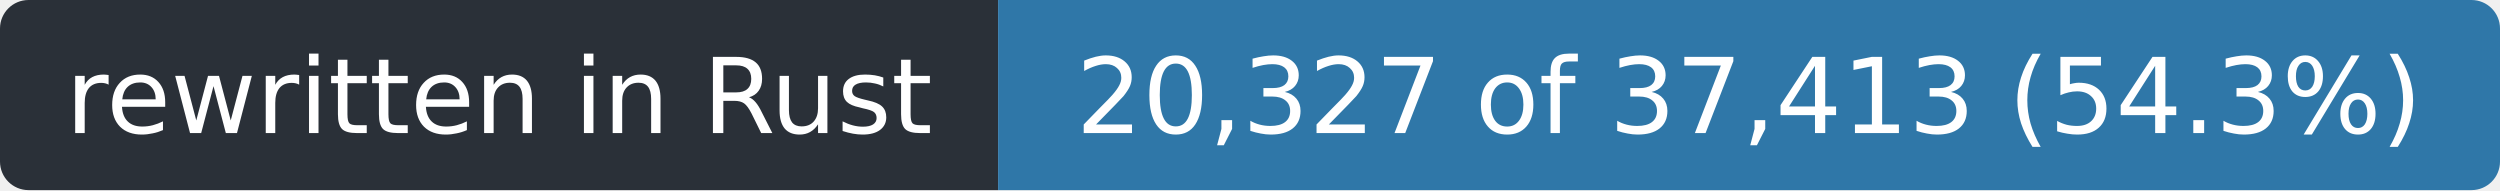
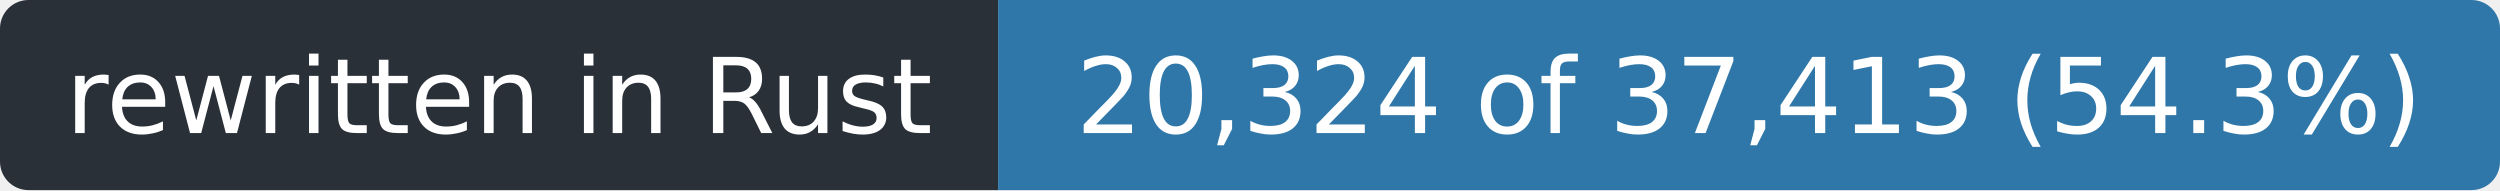
- <svg xmlns="http://www.w3.org/2000/svg" width="263" height="20" role="img" aria-label="rewritten in Rust: 20,327 of 37,413 (54.3%)">
+ <svg xmlns="http://www.w3.org/2000/svg" width="263" height="20" role="img" aria-label="rewritten in Rust: 20,324 of 37,413 (54.3%)">
  <clipPath id="r">
    <rect width="263" height="20" rx="3" />
  </clipPath>
  <g clip-path="url(#r)">
    <rect width="105" height="20" fill="#2a3038" />
    <rect x="105" width="158" height="20" fill="#2f77a8" />
  </g>
  <g fill="#fff" font-family="Verdana,Geneva,DejaVu Sans,sans-serif" font-size="11" text-anchor="middle">
    <text x="52.5" y="14" textLength="93">rewritten in Rust</text>
-     <text x="184.0" y="14" textLength="146">20,327 of 37,413 (54.3%)</text>
+     <text x="184.0" y="14" textLength="146">20,324 of 37,413 (54.3%)</text>
  </g>
</svg>
